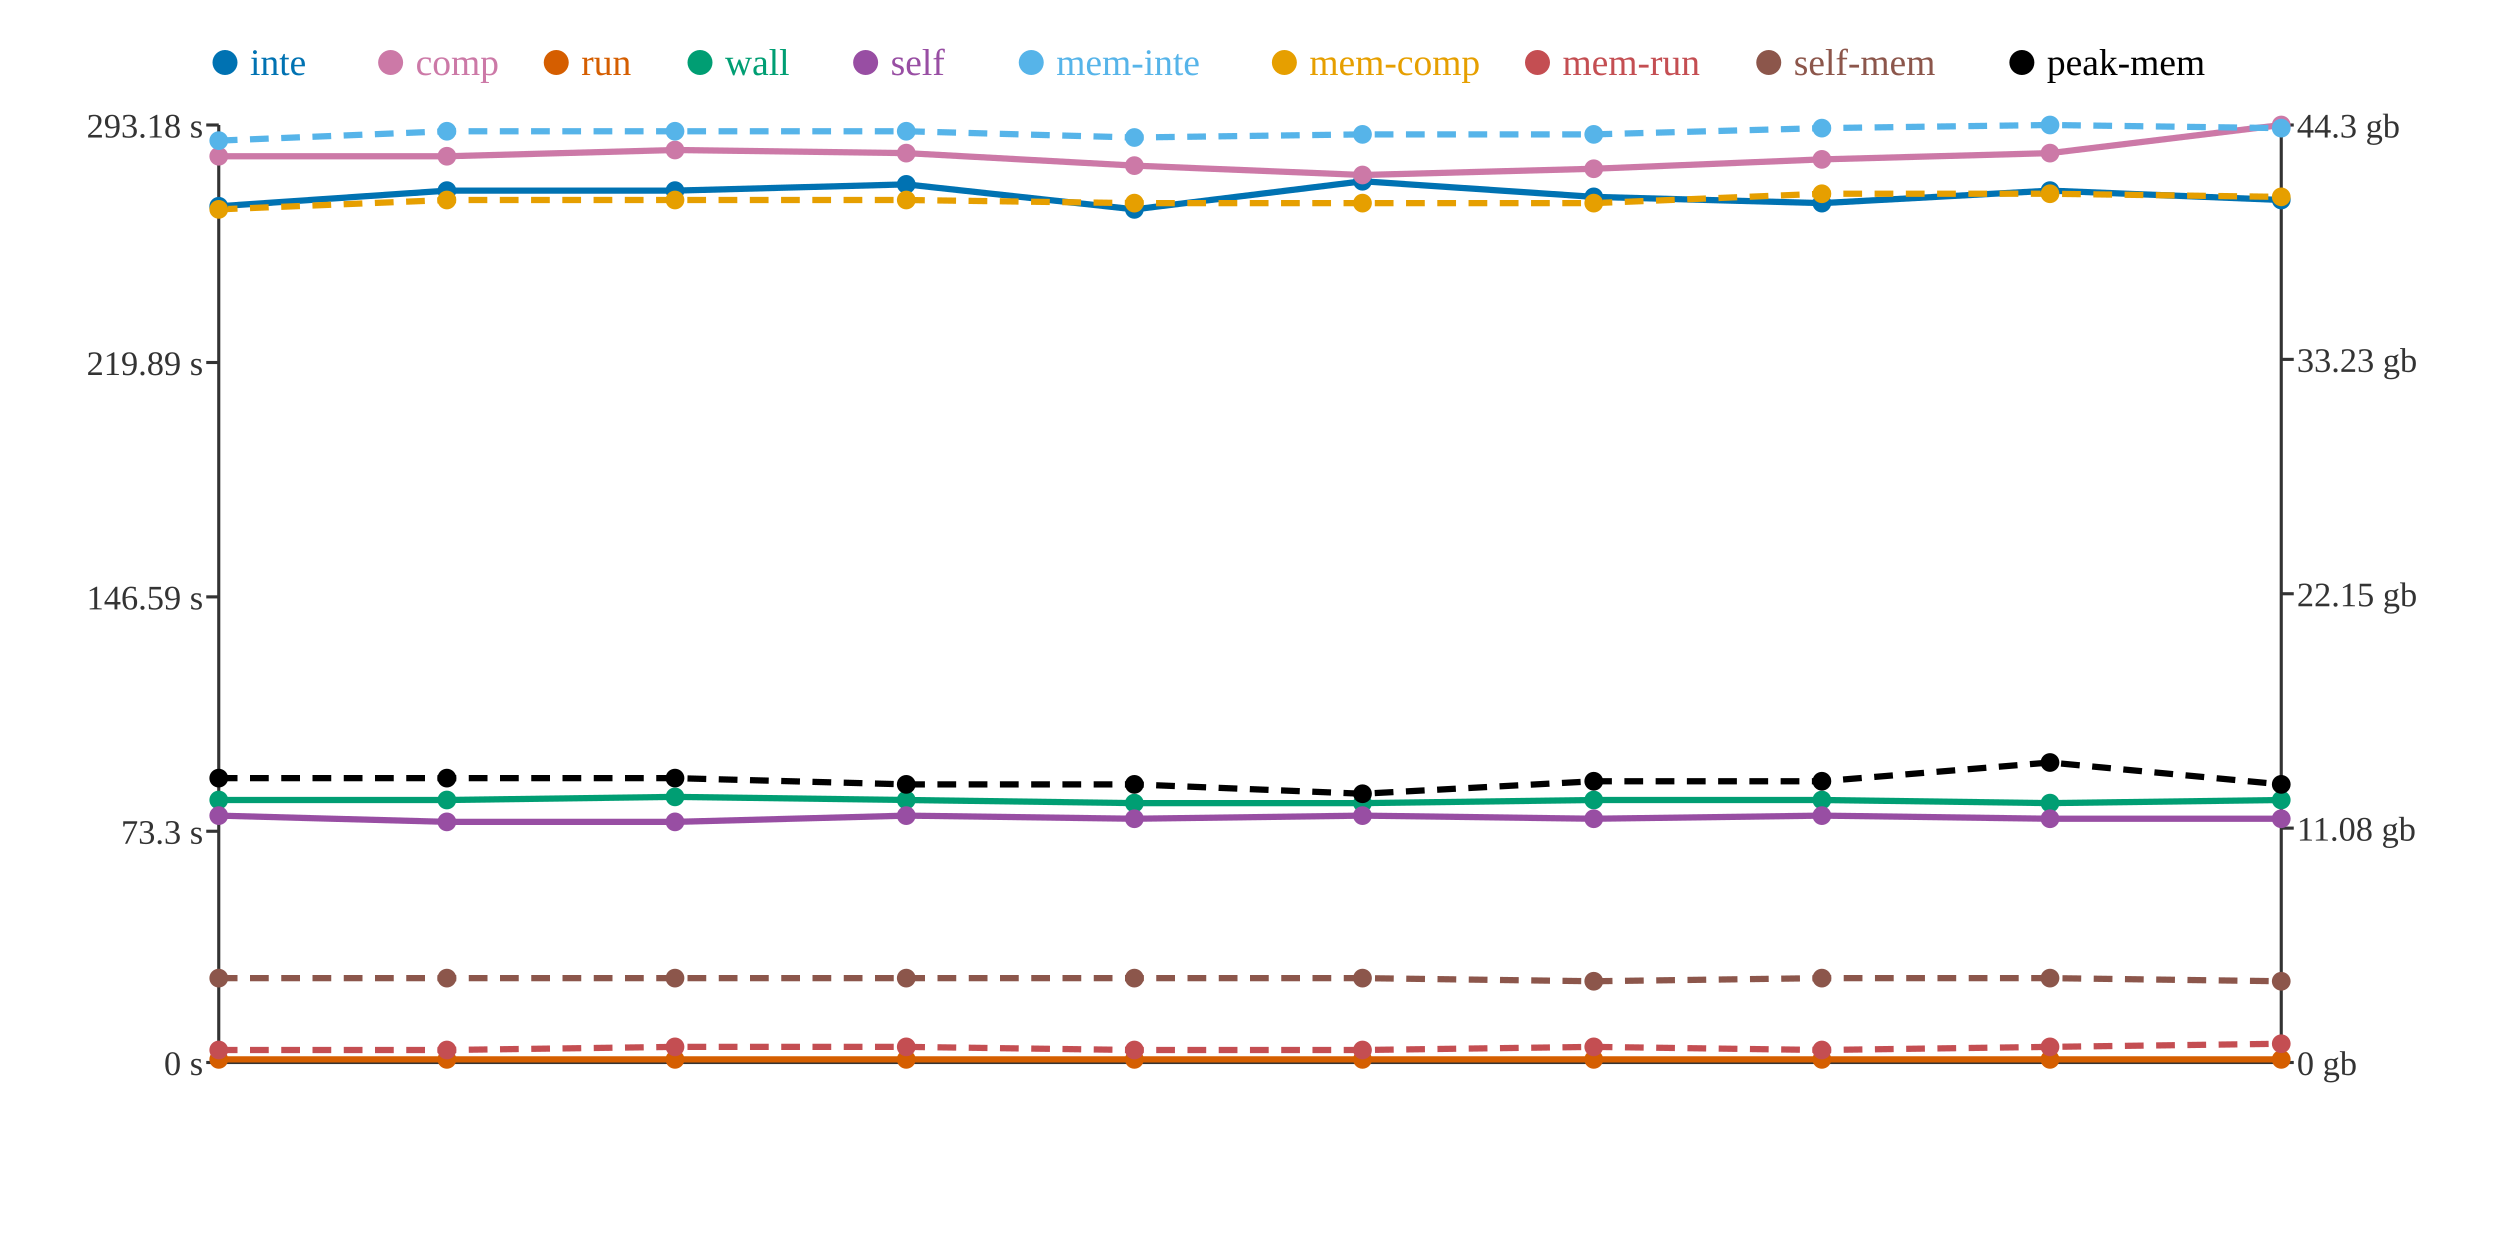
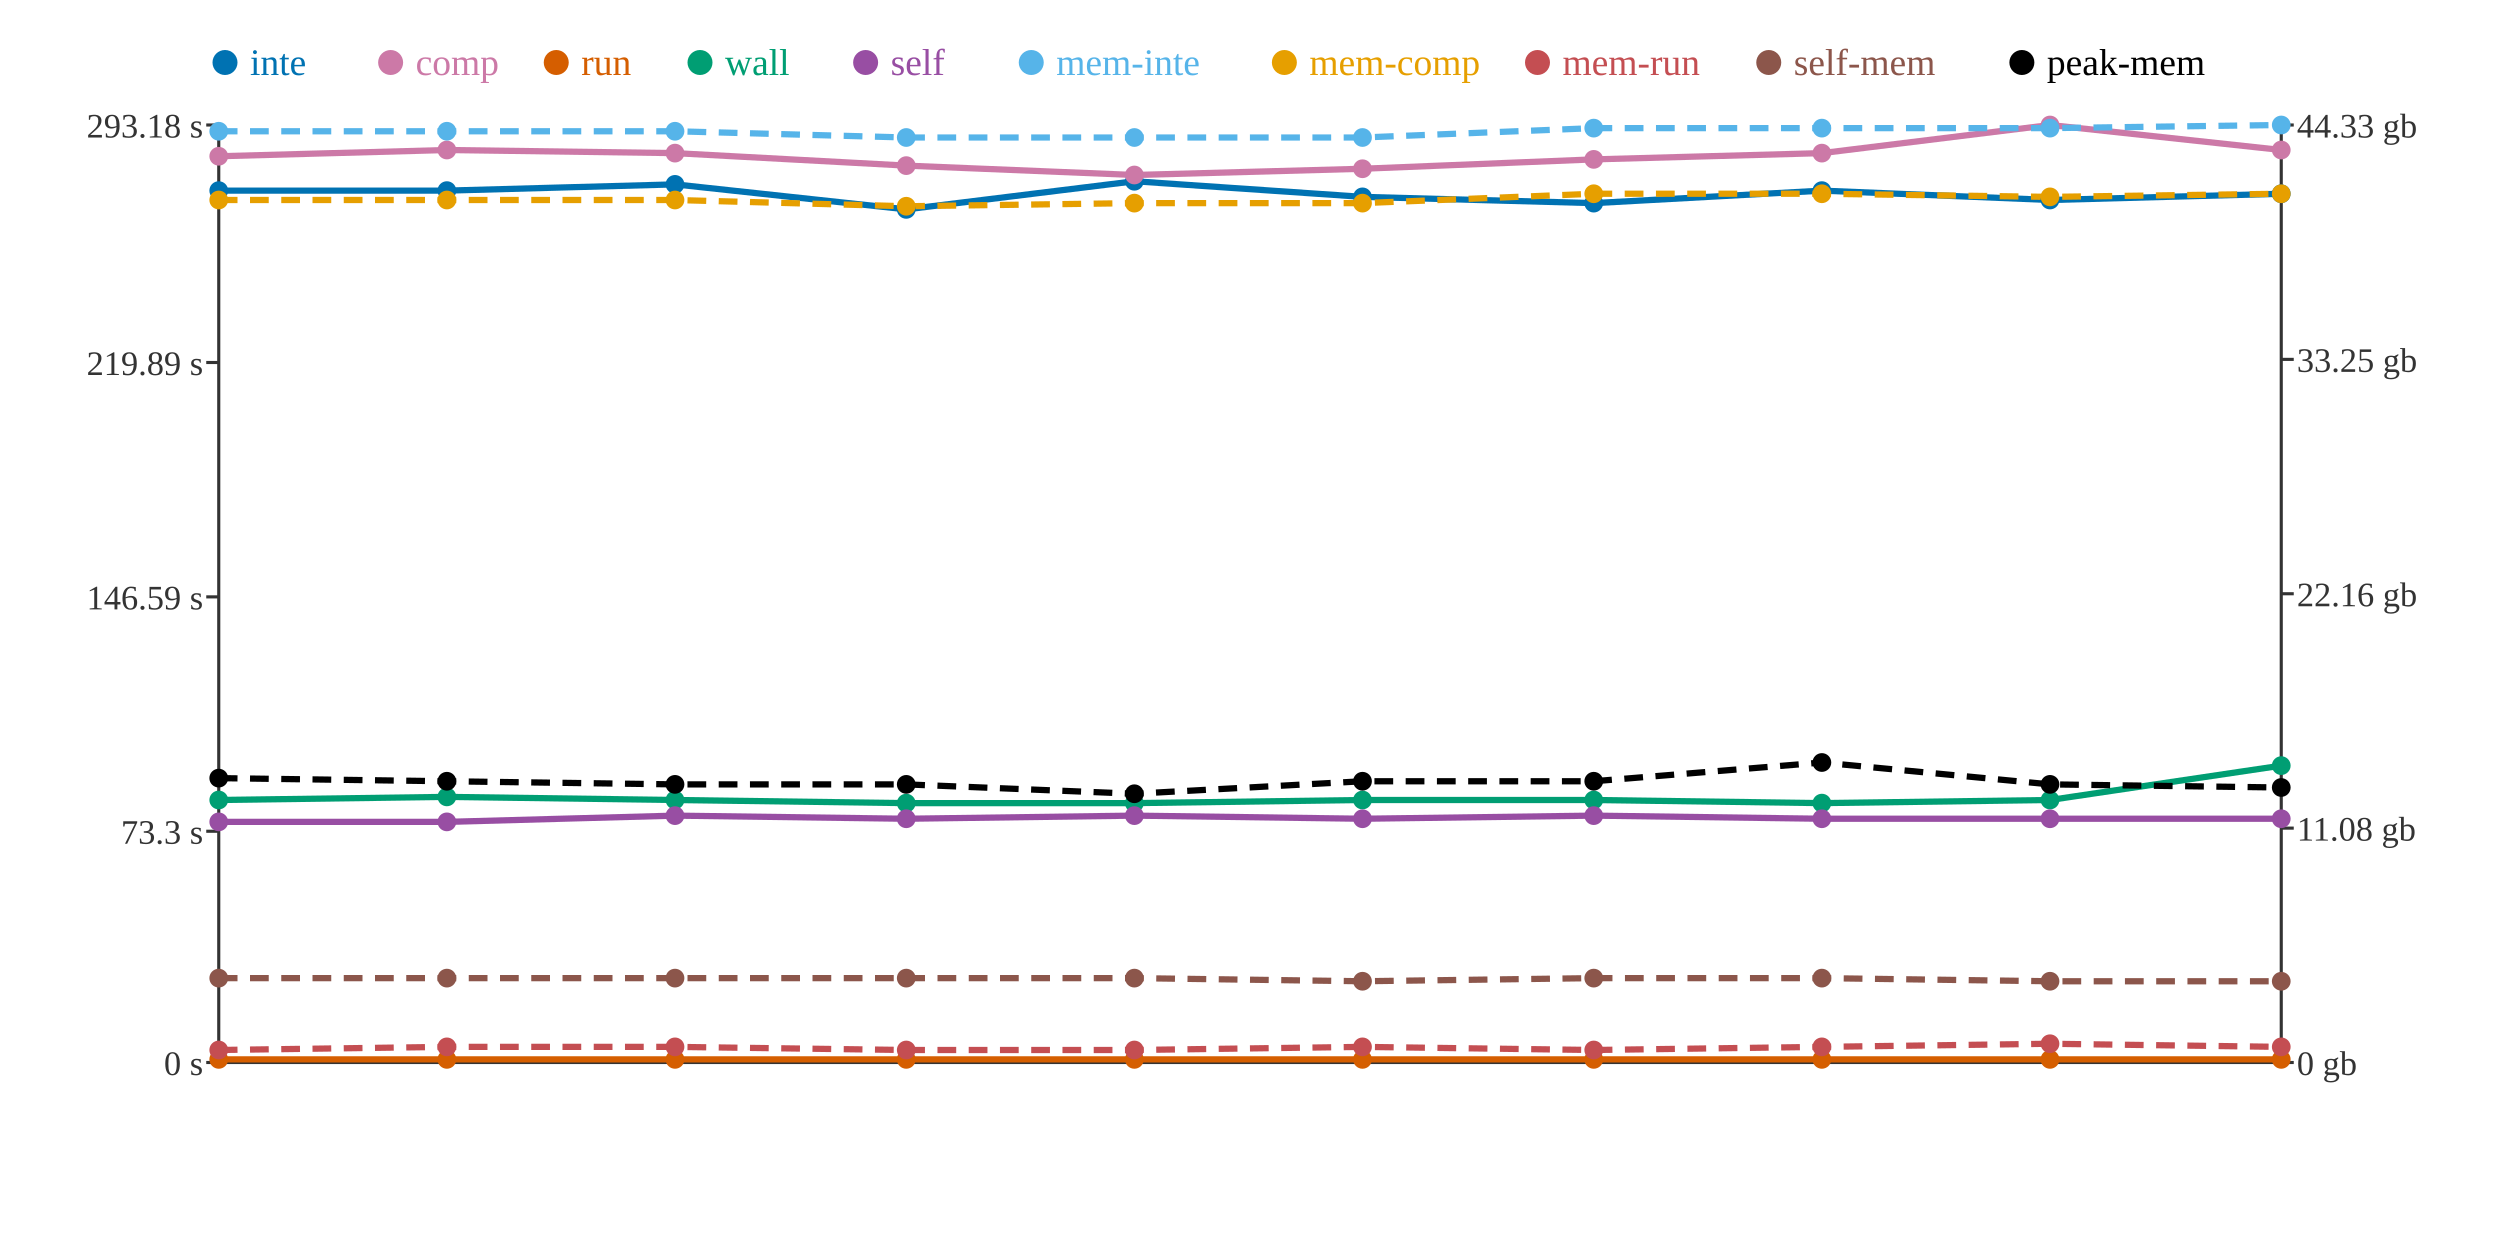
<svg xmlns="http://www.w3.org/2000/svg" width="800" height="400">
  <rect width="800" height="400" fill="white" />
  <line x1="70" y1="40" x2="70" y2="340" stroke="#333" stroke-width="1" />
  <line x1="70" y1="340" x2="730" y2="340" stroke="#333" stroke-width="1" />
  <line x1="730" y1="40" x2="730" y2="340" stroke="#333" stroke-width="1" />
  <line x1="66" y1="340" x2="70" y2="340" stroke="#333" stroke-width="1" />
  <text x="65" y="344" text-anchor="end" font-size="11" fill="#333">0 s</text>
  <line x1="66" y1="266" x2="70" y2="266" stroke="#333" stroke-width="1" />
  <text x="65" y="270" text-anchor="end" font-size="11" fill="#333">73.3 s</text>
  <line x1="66" y1="191" x2="70" y2="191" stroke="#333" stroke-width="1" />
  <text x="65" y="195" text-anchor="end" font-size="11" fill="#333">146.59 s</text>
  <line x1="66" y1="116" x2="70" y2="116" stroke="#333" stroke-width="1" />
  <text x="65" y="120" text-anchor="end" font-size="11" fill="#333">219.89 s</text>
  <line x1="66" y1="40" x2="70" y2="40" stroke="#333" stroke-width="1" />
  <text x="65" y="44" text-anchor="end" font-size="11" fill="#333">293.18 s</text>
  <line x1="730" y1="340" x2="734" y2="340" stroke="#333" stroke-width="1" />
  <text x="735" y="344" text-anchor="start" font-size="11" fill="#333">0 gb</text>
  <line x1="730" y1="265" x2="734" y2="265" stroke="#333" stroke-width="1" />
  <text x="735" y="269" text-anchor="start" font-size="11" fill="#333">11.08 gb</text>
  <line x1="730" y1="190" x2="734" y2="190" stroke="#333" stroke-width="1" />
-   <text x="735" y="194" text-anchor="start" font-size="11" fill="#333">22.15 gb</text>
+   <text x="735" y="194" text-anchor="start" font-size="11" fill="#333">22.16 gb</text>
  <line x1="730" y1="115" x2="734" y2="115" stroke="#333" stroke-width="1" />
-   <text x="735" y="119" text-anchor="start" font-size="11" fill="#333">33.23 gb</text>
+   <text x="735" y="119" text-anchor="start" font-size="11" fill="#333">33.25 gb</text>
  <line x1="730" y1="40" x2="734" y2="40" stroke="#333" stroke-width="1" />
-   <text x="735" y="44" text-anchor="start" font-size="11" fill="#333">44.3 gb</text>
-   <polyline points="70,66 143,61 216,61 290,59 363,67 436,58 510,63 583,65 656,61 730,64" fill="none" stroke="#0072B2" stroke-width="2" />
-   <polyline points="70,50 143,50 216,48 290,49 363,53 436,56 510,54 583,51 656,49 730,40" fill="none" stroke="#CC79A7" stroke-width="2" />
+   <text x="735" y="44" text-anchor="start" font-size="11" fill="#333">44.33 gb</text>
+   <polyline points="70,61 143,61 216,59 290,67 363,58 436,63 510,65 583,61 656,64 730,62" fill="none" stroke="#0072B2" stroke-width="2" />
+   <polyline points="70,50 143,48 216,49 290,53 363,56 436,54 510,51 583,49 656,40 730,48" fill="none" stroke="#CC79A7" stroke-width="2" />
  <polyline points="70,339 143,339 216,339 290,339 363,339 436,339 510,339 583,339 656,339 730,339" fill="none" stroke="#D55E00" stroke-width="2" />
-   <polyline points="70,256 143,256 216,255 290,256 363,257 436,257 510,256 583,256 656,257 730,256" fill="none" stroke="#009E73" stroke-width="2" />
-   <polyline points="70,261 143,263 216,263 290,261 363,262 436,261 510,262 583,261 656,262 730,262" fill="none" stroke="#984EA3" stroke-width="2" />
-   <polyline points="70,45 143,42 216,42 290,42 363,44 436,43 510,43 583,41 656,40 730,41" fill="none" stroke="#56B4E9" stroke-width="2" stroke-dasharray="6 4" />
-   <polyline points="70,67 143,64 216,64 290,64 363,65 436,65 510,65 583,62 656,62 730,63" fill="none" stroke="#E69F00" stroke-width="2" stroke-dasharray="6 4" />
-   <polyline points="70,336 143,336 216,335 290,335 363,336 436,336 510,335 583,336 656,335 730,334" fill="none" stroke="#C44E52" stroke-width="2" stroke-dasharray="6 4" />
-   <polyline points="70,313 143,313 216,313 290,313 363,313 436,313 510,314 583,313 656,313 730,314" fill="none" stroke="#8C564B" stroke-width="2" stroke-dasharray="6 4" />
-   <polyline points="70,249 143,249 216,249 290,251 363,251 436,254 510,250 583,250 656,244 730,251" fill="none" stroke="#000000" stroke-width="2" stroke-dasharray="6 4" />
-   <circle cx="70" cy="66" r="3" fill="#0072B2" />
+   <polyline points="70,256 143,255 216,256 290,257 363,257 436,256 510,256 583,257 656,256 730,245" fill="none" stroke="#009E73" stroke-width="2" />
+   <polyline points="70,263 143,263 216,261 290,262 363,261 436,262 510,261 583,262 656,262 730,262" fill="none" stroke="#984EA3" stroke-width="2" />
+   <polyline points="70,42 143,42 216,42 290,44 363,44 436,44 510,41 583,41 656,41 730,40" fill="none" stroke="#56B4E9" stroke-width="2" stroke-dasharray="6 4" />
+   <polyline points="70,64 143,64 216,64 290,66 363,65 436,65 510,62 583,62 656,63 730,62" fill="none" stroke="#E69F00" stroke-width="2" stroke-dasharray="6 4" />
+   <polyline points="70,336 143,335 216,335 290,336 363,336 436,335 510,336 583,335 656,334 730,335" fill="none" stroke="#C44E52" stroke-width="2" stroke-dasharray="6 4" />
+   <polyline points="70,313 143,313 216,313 290,313 363,313 436,314 510,313 583,313 656,314 730,314" fill="none" stroke="#8C564B" stroke-width="2" stroke-dasharray="6 4" />
+   <polyline points="70,249 143,250 216,251 290,251 363,254 436,250 510,250 583,244 656,251 730,252" fill="none" stroke="#000000" stroke-width="2" stroke-dasharray="6 4" />
+   <circle cx="70" cy="61" r="3" fill="#0072B2" />
  <circle cx="70" cy="50" r="3" fill="#CC79A7" />
  <circle cx="70" cy="339" r="3" fill="#D55E00" />
  <circle cx="70" cy="256" r="3" fill="#009E73" />
-   <circle cx="70" cy="261" r="3" fill="#984EA3" />
-   <circle cx="70" cy="45" r="3" fill="#56B4E9" />
-   <circle cx="70" cy="67" r="3" fill="#E69F00" />
+   <circle cx="70" cy="263" r="3" fill="#984EA3" />
+   <circle cx="70" cy="42" r="3" fill="#56B4E9" />
+   <circle cx="70" cy="64" r="3" fill="#E69F00" />
  <circle cx="70" cy="336" r="3" fill="#C44E52" />
  <circle cx="70" cy="313" r="3" fill="#8C564B" />
  <circle cx="70" cy="249" r="3" fill="#000000" />
  <circle cx="143" cy="61" r="3" fill="#0072B2" />
-   <circle cx="143" cy="50" r="3" fill="#CC79A7" />
+   <circle cx="143" cy="48" r="3" fill="#CC79A7" />
  <circle cx="143" cy="339" r="3" fill="#D55E00" />
-   <circle cx="143" cy="256" r="3" fill="#009E73" />
+   <circle cx="143" cy="255" r="3" fill="#009E73" />
  <circle cx="143" cy="263" r="3" fill="#984EA3" />
  <circle cx="143" cy="42" r="3" fill="#56B4E9" />
  <circle cx="143" cy="64" r="3" fill="#E69F00" />
-   <circle cx="143" cy="336" r="3" fill="#C44E52" />
+   <circle cx="143" cy="335" r="3" fill="#C44E52" />
  <circle cx="143" cy="313" r="3" fill="#8C564B" />
-   <circle cx="143" cy="249" r="3" fill="#000000" />
-   <circle cx="216" cy="61" r="3" fill="#0072B2" />
-   <circle cx="216" cy="48" r="3" fill="#CC79A7" />
+   <circle cx="143" cy="250" r="3" fill="#000000" />
+   <circle cx="216" cy="59" r="3" fill="#0072B2" />
+   <circle cx="216" cy="49" r="3" fill="#CC79A7" />
  <circle cx="216" cy="339" r="3" fill="#D55E00" />
-   <circle cx="216" cy="255" r="3" fill="#009E73" />
-   <circle cx="216" cy="263" r="3" fill="#984EA3" />
+   <circle cx="216" cy="256" r="3" fill="#009E73" />
+   <circle cx="216" cy="261" r="3" fill="#984EA3" />
  <circle cx="216" cy="42" r="3" fill="#56B4E9" />
  <circle cx="216" cy="64" r="3" fill="#E69F00" />
  <circle cx="216" cy="335" r="3" fill="#C44E52" />
  <circle cx="216" cy="313" r="3" fill="#8C564B" />
-   <circle cx="216" cy="249" r="3" fill="#000000" />
-   <circle cx="290" cy="59" r="3" fill="#0072B2" />
-   <circle cx="290" cy="49" r="3" fill="#CC79A7" />
+   <circle cx="216" cy="251" r="3" fill="#000000" />
+   <circle cx="290" cy="67" r="3" fill="#0072B2" />
+   <circle cx="290" cy="53" r="3" fill="#CC79A7" />
  <circle cx="290" cy="339" r="3" fill="#D55E00" />
-   <circle cx="290" cy="256" r="3" fill="#009E73" />
-   <circle cx="290" cy="261" r="3" fill="#984EA3" />
-   <circle cx="290" cy="42" r="3" fill="#56B4E9" />
-   <circle cx="290" cy="64" r="3" fill="#E69F00" />
-   <circle cx="290" cy="335" r="3" fill="#C44E52" />
+   <circle cx="290" cy="257" r="3" fill="#009E73" />
+   <circle cx="290" cy="262" r="3" fill="#984EA3" />
+   <circle cx="290" cy="44" r="3" fill="#56B4E9" />
+   <circle cx="290" cy="66" r="3" fill="#E69F00" />
+   <circle cx="290" cy="336" r="3" fill="#C44E52" />
  <circle cx="290" cy="313" r="3" fill="#8C564B" />
  <circle cx="290" cy="251" r="3" fill="#000000" />
-   <circle cx="363" cy="67" r="3" fill="#0072B2" />
-   <circle cx="363" cy="53" r="3" fill="#CC79A7" />
+   <circle cx="363" cy="58" r="3" fill="#0072B2" />
+   <circle cx="363" cy="56" r="3" fill="#CC79A7" />
  <circle cx="363" cy="339" r="3" fill="#D55E00" />
  <circle cx="363" cy="257" r="3" fill="#009E73" />
-   <circle cx="363" cy="262" r="3" fill="#984EA3" />
+   <circle cx="363" cy="261" r="3" fill="#984EA3" />
  <circle cx="363" cy="44" r="3" fill="#56B4E9" />
  <circle cx="363" cy="65" r="3" fill="#E69F00" />
  <circle cx="363" cy="336" r="3" fill="#C44E52" />
  <circle cx="363" cy="313" r="3" fill="#8C564B" />
-   <circle cx="363" cy="251" r="3" fill="#000000" />
-   <circle cx="436" cy="58" r="3" fill="#0072B2" />
-   <circle cx="436" cy="56" r="3" fill="#CC79A7" />
+   <circle cx="363" cy="254" r="3" fill="#000000" />
+   <circle cx="436" cy="63" r="3" fill="#0072B2" />
+   <circle cx="436" cy="54" r="3" fill="#CC79A7" />
  <circle cx="436" cy="339" r="3" fill="#D55E00" />
-   <circle cx="436" cy="257" r="3" fill="#009E73" />
-   <circle cx="436" cy="261" r="3" fill="#984EA3" />
-   <circle cx="436" cy="43" r="3" fill="#56B4E9" />
+   <circle cx="436" cy="256" r="3" fill="#009E73" />
+   <circle cx="436" cy="262" r="3" fill="#984EA3" />
+   <circle cx="436" cy="44" r="3" fill="#56B4E9" />
  <circle cx="436" cy="65" r="3" fill="#E69F00" />
-   <circle cx="436" cy="336" r="3" fill="#C44E52" />
-   <circle cx="436" cy="313" r="3" fill="#8C564B" />
-   <circle cx="436" cy="254" r="3" fill="#000000" />
-   <circle cx="510" cy="63" r="3" fill="#0072B2" />
-   <circle cx="510" cy="54" r="3" fill="#CC79A7" />
+   <circle cx="436" cy="335" r="3" fill="#C44E52" />
+   <circle cx="436" cy="314" r="3" fill="#8C564B" />
+   <circle cx="436" cy="250" r="3" fill="#000000" />
+   <circle cx="510" cy="65" r="3" fill="#0072B2" />
+   <circle cx="510" cy="51" r="3" fill="#CC79A7" />
  <circle cx="510" cy="339" r="3" fill="#D55E00" />
  <circle cx="510" cy="256" r="3" fill="#009E73" />
-   <circle cx="510" cy="262" r="3" fill="#984EA3" />
-   <circle cx="510" cy="43" r="3" fill="#56B4E9" />
-   <circle cx="510" cy="65" r="3" fill="#E69F00" />
-   <circle cx="510" cy="335" r="3" fill="#C44E52" />
-   <circle cx="510" cy="314" r="3" fill="#8C564B" />
+   <circle cx="510" cy="261" r="3" fill="#984EA3" />
+   <circle cx="510" cy="41" r="3" fill="#56B4E9" />
+   <circle cx="510" cy="62" r="3" fill="#E69F00" />
+   <circle cx="510" cy="336" r="3" fill="#C44E52" />
+   <circle cx="510" cy="313" r="3" fill="#8C564B" />
  <circle cx="510" cy="250" r="3" fill="#000000" />
-   <circle cx="583" cy="65" r="3" fill="#0072B2" />
-   <circle cx="583" cy="51" r="3" fill="#CC79A7" />
+   <circle cx="583" cy="61" r="3" fill="#0072B2" />
+   <circle cx="583" cy="49" r="3" fill="#CC79A7" />
  <circle cx="583" cy="339" r="3" fill="#D55E00" />
-   <circle cx="583" cy="256" r="3" fill="#009E73" />
-   <circle cx="583" cy="261" r="3" fill="#984EA3" />
+   <circle cx="583" cy="257" r="3" fill="#009E73" />
+   <circle cx="583" cy="262" r="3" fill="#984EA3" />
  <circle cx="583" cy="41" r="3" fill="#56B4E9" />
  <circle cx="583" cy="62" r="3" fill="#E69F00" />
-   <circle cx="583" cy="336" r="3" fill="#C44E52" />
+   <circle cx="583" cy="335" r="3" fill="#C44E52" />
  <circle cx="583" cy="313" r="3" fill="#8C564B" />
-   <circle cx="583" cy="250" r="3" fill="#000000" />
-   <circle cx="656" cy="61" r="3" fill="#0072B2" />
-   <circle cx="656" cy="49" r="3" fill="#CC79A7" />
+   <circle cx="583" cy="244" r="3" fill="#000000" />
+   <circle cx="656" cy="64" r="3" fill="#0072B2" />
+   <circle cx="656" cy="40" r="3" fill="#CC79A7" />
  <circle cx="656" cy="339" r="3" fill="#D55E00" />
-   <circle cx="656" cy="257" r="3" fill="#009E73" />
+   <circle cx="656" cy="256" r="3" fill="#009E73" />
  <circle cx="656" cy="262" r="3" fill="#984EA3" />
-   <circle cx="656" cy="40" r="3" fill="#56B4E9" />
-   <circle cx="656" cy="62" r="3" fill="#E69F00" />
-   <circle cx="656" cy="335" r="3" fill="#C44E52" />
-   <circle cx="656" cy="313" r="3" fill="#8C564B" />
-   <circle cx="656" cy="244" r="3" fill="#000000" />
-   <circle cx="730" cy="64" r="3" fill="#0072B2" />
-   <circle cx="730" cy="40" r="3" fill="#CC79A7" />
+   <circle cx="656" cy="41" r="3" fill="#56B4E9" />
+   <circle cx="656" cy="63" r="3" fill="#E69F00" />
+   <circle cx="656" cy="334" r="3" fill="#C44E52" />
+   <circle cx="656" cy="314" r="3" fill="#8C564B" />
+   <circle cx="656" cy="251" r="3" fill="#000000" />
+   <circle cx="730" cy="62" r="3" fill="#0072B2" />
+   <circle cx="730" cy="48" r="3" fill="#CC79A7" />
  <circle cx="730" cy="339" r="3" fill="#D55E00" />
-   <circle cx="730" cy="256" r="3" fill="#009E73" />
+   <circle cx="730" cy="245" r="3" fill="#009E73" />
  <circle cx="730" cy="262" r="3" fill="#984EA3" />
-   <circle cx="730" cy="41" r="3" fill="#56B4E9" />
-   <circle cx="730" cy="63" r="3" fill="#E69F00" />
-   <circle cx="730" cy="334" r="3" fill="#C44E52" />
+   <circle cx="730" cy="40" r="3" fill="#56B4E9" />
+   <circle cx="730" cy="62" r="3" fill="#E69F00" />
+   <circle cx="730" cy="335" r="3" fill="#C44E52" />
  <circle cx="730" cy="314" r="3" fill="#8C564B" />
-   <circle cx="730" cy="251" r="3" fill="#000000" />
+   <circle cx="730" cy="252" r="3" fill="#000000" />
  <circle cx="72" cy="20" r="4" fill="#0072B2" />
  <text x="80" y="24" text-anchor="start" font-size="12" fill="#0072B2">inte</text>
  <circle cx="125" cy="20" r="4" fill="#CC79A7" />
  <text x="133" y="24" text-anchor="start" font-size="12" fill="#CC79A7">comp</text>
  <circle cx="178" cy="20" r="4" fill="#D55E00" />
  <text x="186" y="24" text-anchor="start" font-size="12" fill="#D55E00">run</text>
  <circle cx="224" cy="20" r="4" fill="#009E73" />
  <text x="232" y="24" text-anchor="start" font-size="12" fill="#009E73">wall</text>
  <circle cx="277" cy="20" r="4" fill="#984EA3" />
  <text x="285" y="24" text-anchor="start" font-size="12" fill="#984EA3">self</text>
  <circle cx="330" cy="20" r="4" fill="#56B4E9" />
  <text x="338" y="24" text-anchor="start" font-size="12" fill="#56B4E9">mem-inte</text>
  <circle cx="411" cy="20" r="4" fill="#E69F00" />
  <text x="419" y="24" text-anchor="start" font-size="12" fill="#E69F00">mem-comp</text>
  <circle cx="492" cy="20" r="4" fill="#C44E52" />
  <text x="500" y="24" text-anchor="start" font-size="12" fill="#C44E52">mem-run</text>
  <circle cx="566" cy="20" r="4" fill="#8C564B" />
  <text x="574" y="24" text-anchor="start" font-size="12" fill="#8C564B">self-mem</text>
  <circle cx="647" cy="20" r="4" fill="#000000" />
  <text x="655" y="24" text-anchor="start" font-size="12" fill="#000000">peak-mem</text>
</svg>
